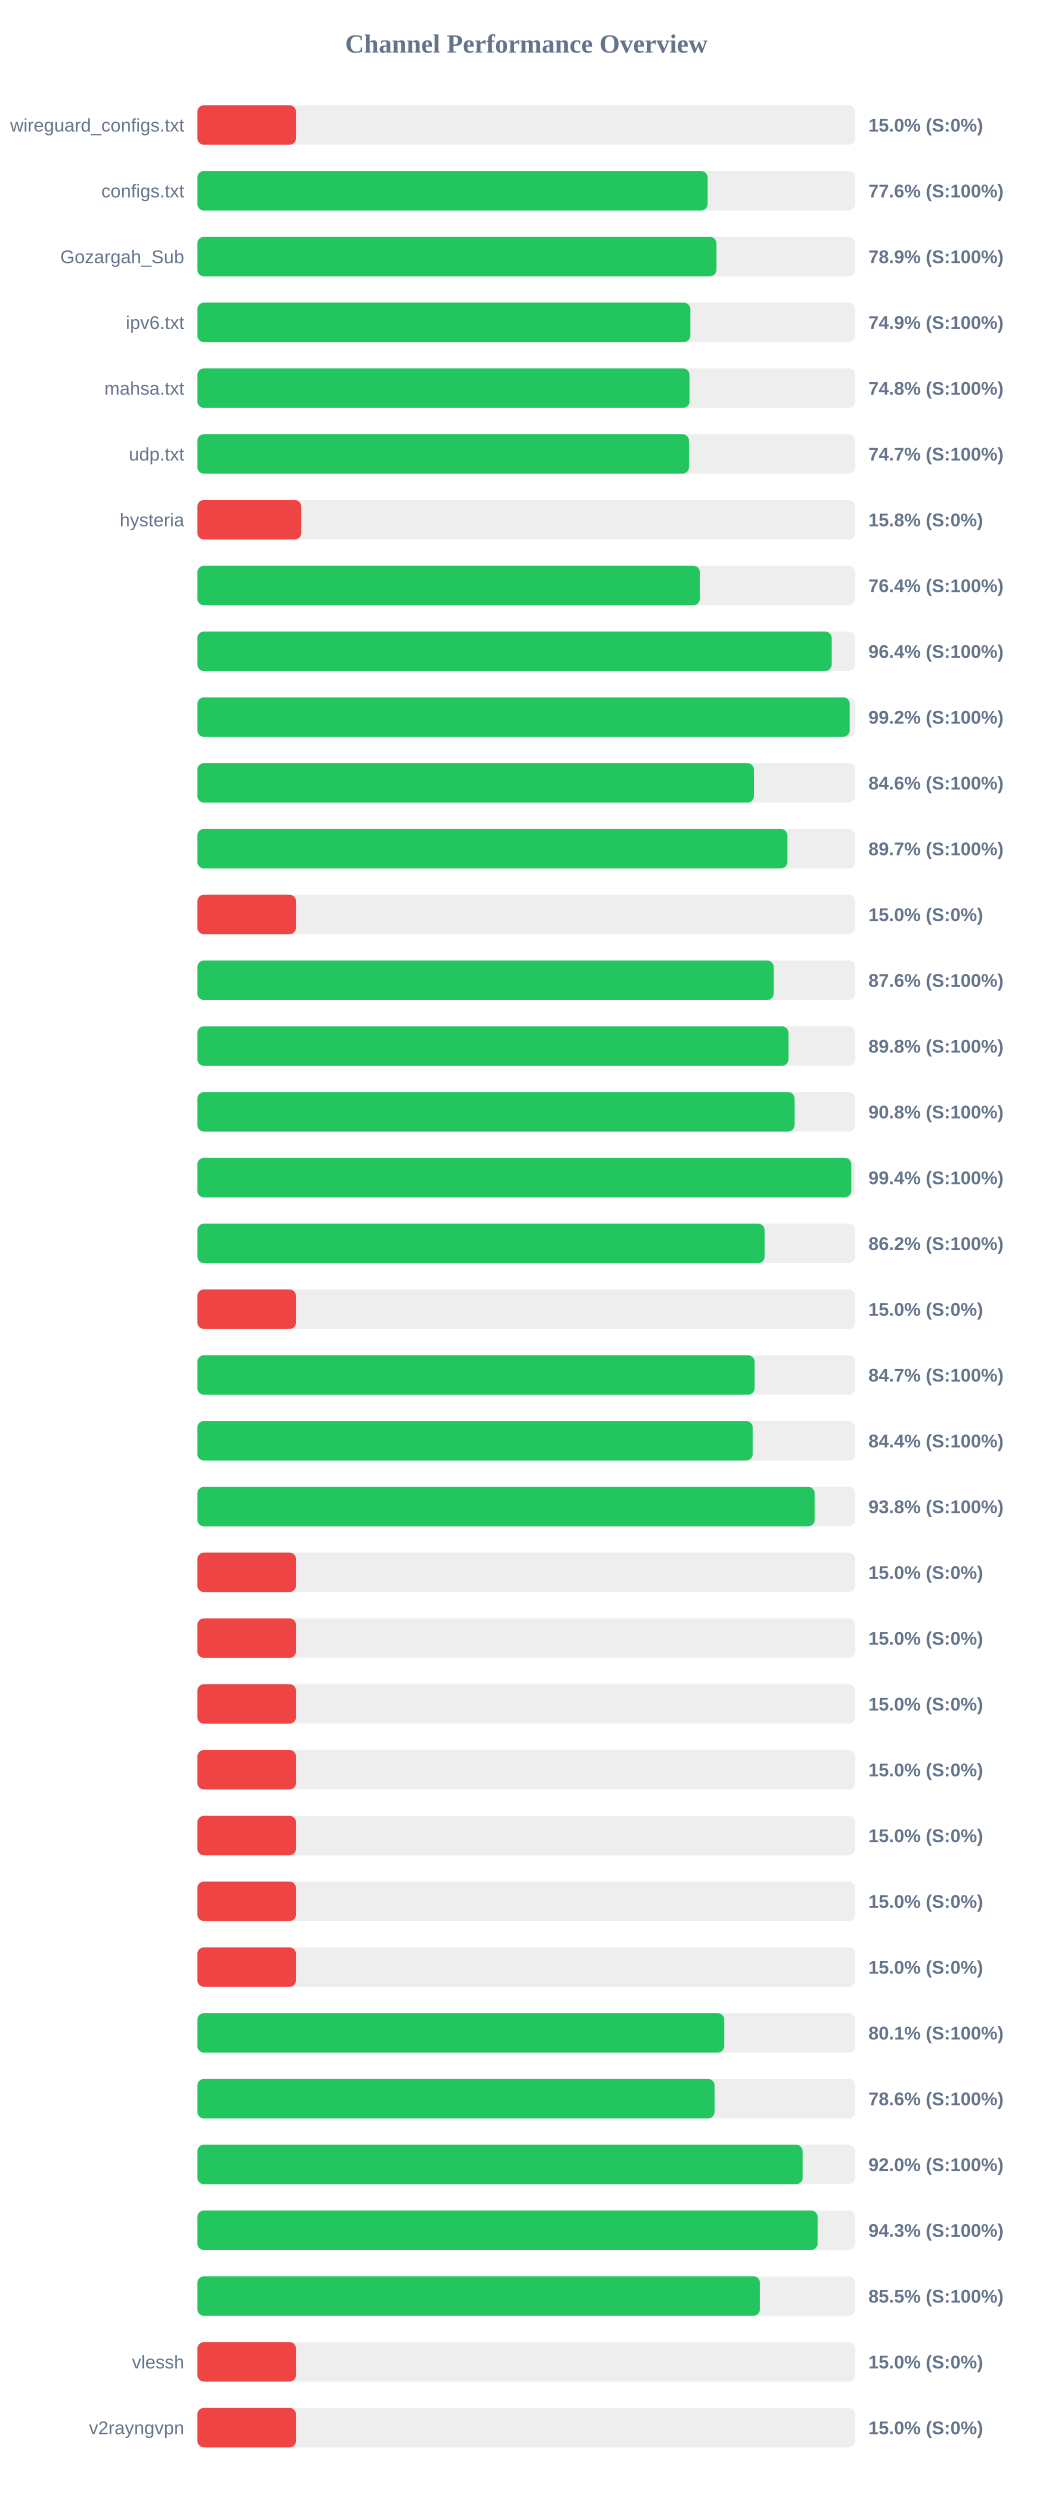
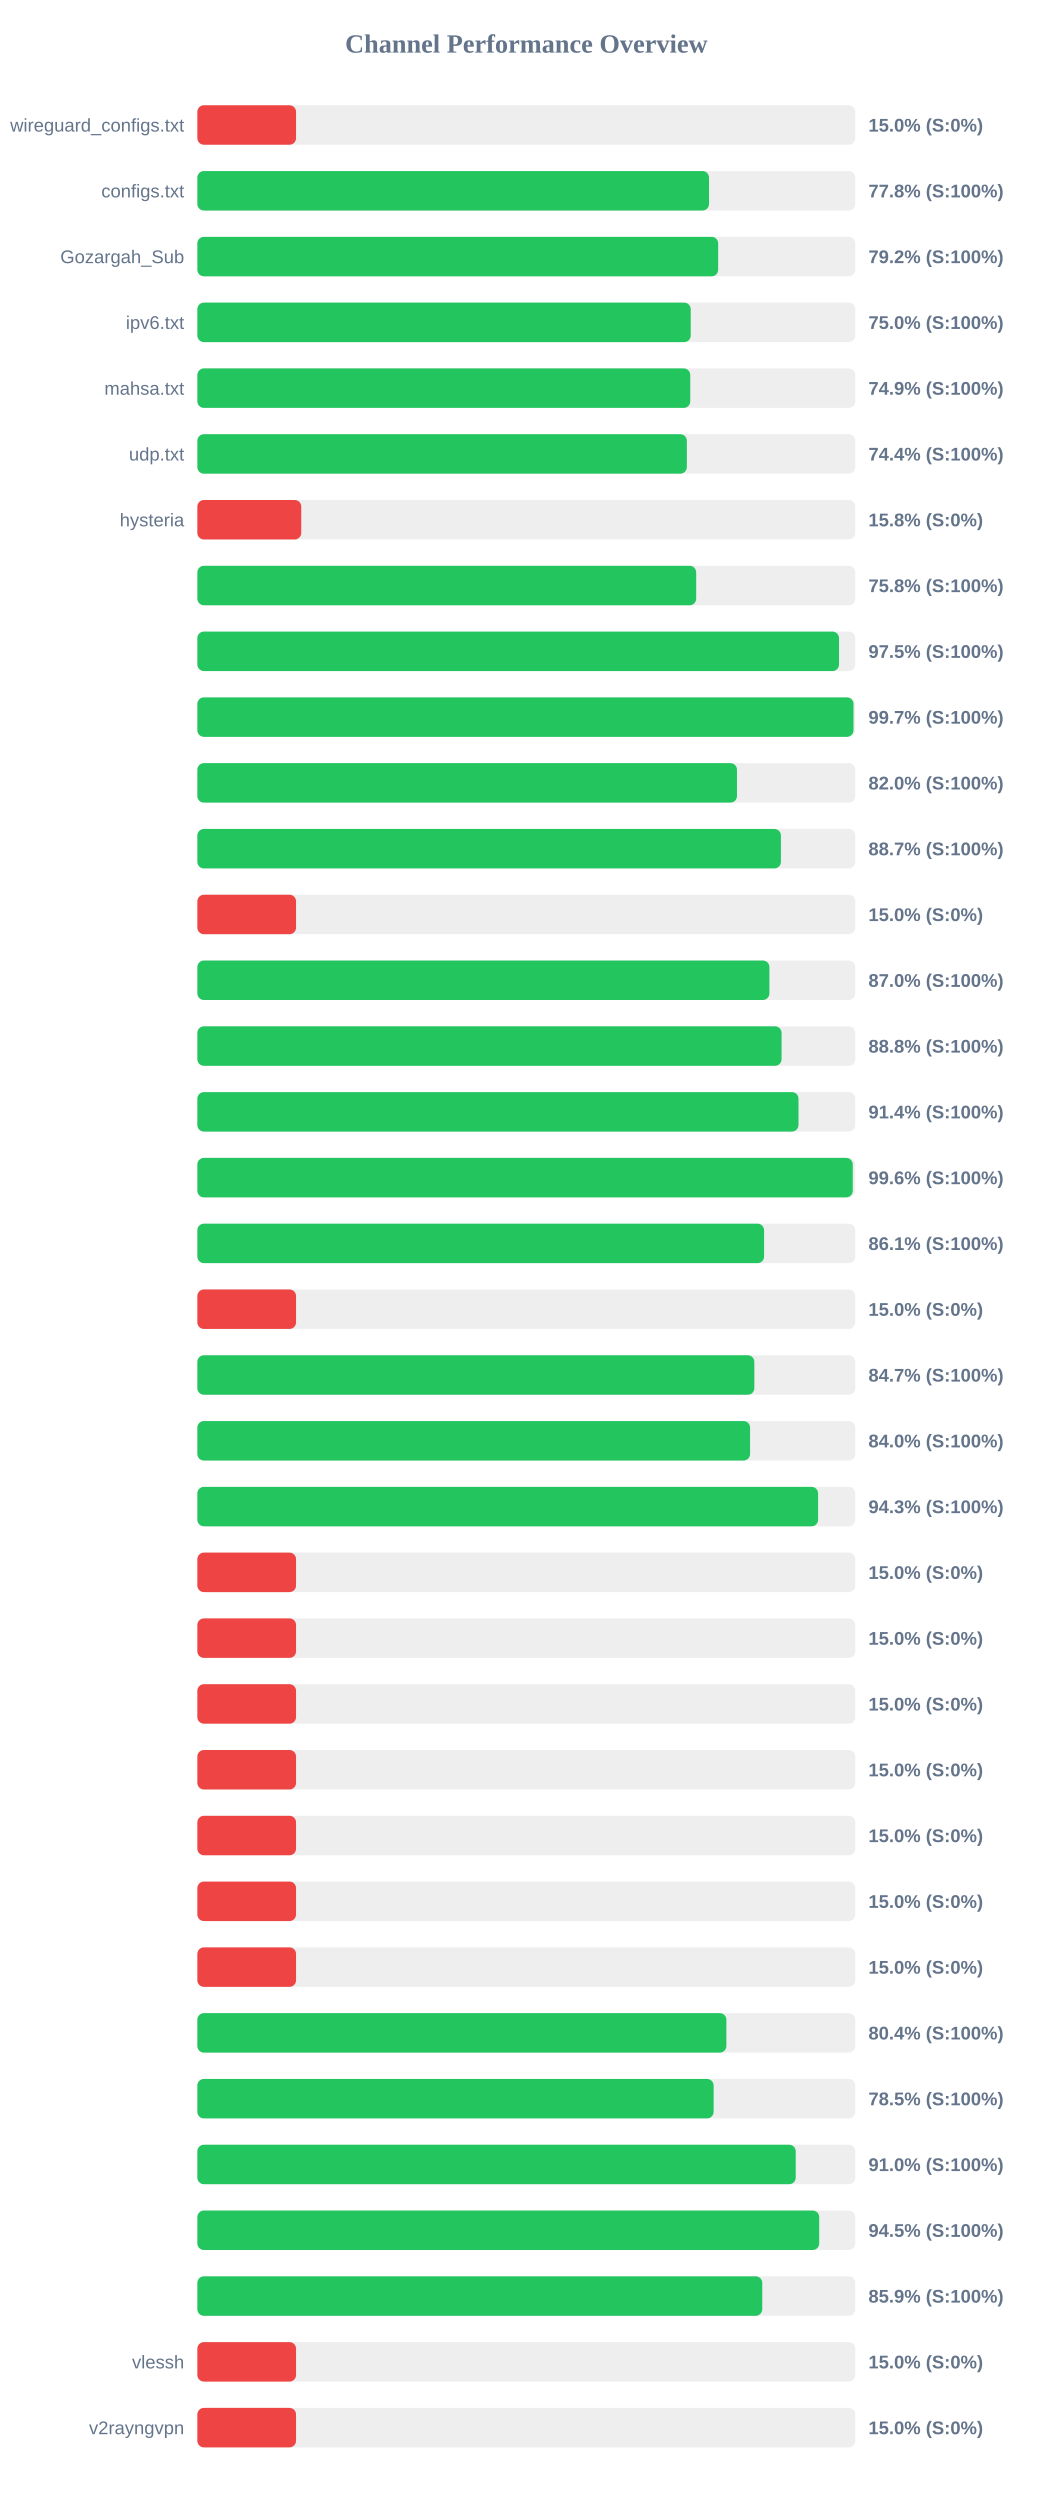
<svg xmlns="http://www.w3.org/2000/svg" width="800" height="1900" version="1.1">
  <style>
        .row { font: 14px Arial; fill: #64748b; }
        .score { font: bold 14px Arial; fill: #64748b; }
    </style>
  <text x="400" y="40" text-anchor="middle" font-size="20px" font-weight="bold" fill="#64748b">Channel Performance Overview</text>
  <rect x="150" y="80" width="500" height="30" fill="#eee" rx="5" />
  <rect x="150" y="80" width="75.0" height="30" fill="#ef4444" rx="5" />
  <text x="140" y="100" text-anchor="end" class="row">wireguard_configs.txt</text>
  <text x="660" y="100" text-anchor="start" class="score">15.0% (S:0%)</text>
  <rect x="150" y="130" width="500" height="30" fill="#eee" rx="5" />
-   <rect x="150" y="130" width="387.8" height="30" fill="#22c55e" rx="5" />
+   <rect x="150" y="130" width="388.85" height="30" fill="#22c55e" rx="5" />
  <text x="140" y="150" text-anchor="end" class="row">configs.txt</text>
-   <text x="660" y="150" text-anchor="start" class="score">77.6% (S:100%)</text>
+   <text x="660" y="150" text-anchor="start" class="score">77.8% (S:100%)</text>
  <rect x="150" y="180" width="500" height="30" fill="#eee" rx="5" />
-   <rect x="150" y="180" width="394.5" height="30" fill="#22c55e" rx="5" />
+   <rect x="150" y="180" width="395.8" height="30" fill="#22c55e" rx="5" />
  <text x="140" y="200" text-anchor="end" class="row">Gozargah_Sub</text>
-   <text x="660" y="200" text-anchor="start" class="score">78.9% (S:100%)</text>
+   <text x="660" y="200" text-anchor="start" class="score">79.2% (S:100%)</text>
  <rect x="150" y="230" width="500" height="30" fill="#eee" rx="5" />
-   <rect x="150" y="230" width="374.65" height="30" fill="#22c55e" rx="5" />
+   <rect x="150" y="230" width="374.95" height="30" fill="#22c55e" rx="5" />
  <text x="140" y="250" text-anchor="end" class="row">ipv6.txt</text>
-   <text x="660" y="250" text-anchor="start" class="score">74.9% (S:100%)</text>
+   <text x="660" y="250" text-anchor="start" class="score">75.0% (S:100%)</text>
  <rect x="150" y="280" width="500" height="30" fill="#eee" rx="5" />
-   <rect x="150" y="280" width="374.05" height="30" fill="#22c55e" rx="5" />
+   <rect x="150" y="280" width="374.6" height="30" fill="#22c55e" rx="5" />
  <text x="140" y="300" text-anchor="end" class="row">mahsa.txt</text>
-   <text x="660" y="300" text-anchor="start" class="score">74.8% (S:100%)</text>
+   <text x="660" y="300" text-anchor="start" class="score">74.9% (S:100%)</text>
  <rect x="150" y="330" width="500" height="30" fill="#eee" rx="5" />
-   <rect x="150" y="330" width="373.65" height="30" fill="#22c55e" rx="5" />
+   <rect x="150" y="330" width="372.0" height="30" fill="#22c55e" rx="5" />
  <text x="140" y="350" text-anchor="end" class="row">udp.txt</text>
-   <text x="660" y="350" text-anchor="start" class="score">74.7% (S:100%)</text>
+   <text x="660" y="350" text-anchor="start" class="score">74.4% (S:100%)</text>
  <rect x="150" y="380" width="500" height="30" fill="#eee" rx="5" />
  <rect x="150" y="380" width="78.95" height="30" fill="#ef4444" rx="5" />
  <text x="140" y="400" text-anchor="end" class="row">hysteria</text>
  <text x="660" y="400" text-anchor="start" class="score">15.8% (S:0%)</text>
  <rect x="150" y="430" width="500" height="30" fill="#eee" rx="5" />
-   <rect x="150" y="430" width="381.95" height="30" fill="#22c55e" rx="5" />
+   <rect x="150" y="430" width="379.1" height="30" fill="#22c55e" rx="5" />
  <text x="140" y="450" text-anchor="end" class="row" />
-   <text x="660" y="450" text-anchor="start" class="score">76.4% (S:100%)</text>
+   <text x="660" y="450" text-anchor="start" class="score">75.8% (S:100%)</text>
  <rect x="150" y="480" width="500" height="30" fill="#eee" rx="5" />
-   <rect x="150" y="480" width="482.1" height="30" fill="#22c55e" rx="5" />
+   <rect x="150" y="480" width="487.65" height="30" fill="#22c55e" rx="5" />
  <text x="140" y="500" text-anchor="end" class="row" />
-   <text x="660" y="500" text-anchor="start" class="score">96.4% (S:100%)</text>
+   <text x="660" y="500" text-anchor="start" class="score">97.5% (S:100%)</text>
  <rect x="150" y="530" width="500" height="30" fill="#eee" rx="5" />
-   <rect x="150" y="530" width="495.8" height="30" fill="#22c55e" rx="5" />
+   <rect x="150" y="530" width="498.65" height="30" fill="#22c55e" rx="5" />
  <text x="140" y="550" text-anchor="end" class="row" />
-   <text x="660" y="550" text-anchor="start" class="score">99.2% (S:100%)</text>
+   <text x="660" y="550" text-anchor="start" class="score">99.7% (S:100%)</text>
  <rect x="150" y="580" width="500" height="30" fill="#eee" rx="5" />
-   <rect x="150" y="580" width="423.05" height="30" fill="#22c55e" rx="5" />
+   <rect x="150" y="580" width="410.1" height="30" fill="#22c55e" rx="5" />
  <text x="140" y="600" text-anchor="end" class="row" />
-   <text x="660" y="600" text-anchor="start" class="score">84.6% (S:100%)</text>
+   <text x="660" y="600" text-anchor="start" class="score">82.0% (S:100%)</text>
  <rect x="150" y="630" width="500" height="30" fill="#eee" rx="5" />
-   <rect x="150" y="630" width="448.4" height="30" fill="#22c55e" rx="5" />
+   <rect x="150" y="630" width="443.5" height="30" fill="#22c55e" rx="5" />
  <text x="140" y="650" text-anchor="end" class="row" />
-   <text x="660" y="650" text-anchor="start" class="score">89.7% (S:100%)</text>
+   <text x="660" y="650" text-anchor="start" class="score">88.7% (S:100%)</text>
  <rect x="150" y="680" width="500" height="30" fill="#eee" rx="5" />
  <rect x="150" y="680" width="75.0" height="30" fill="#ef4444" rx="5" />
  <text x="140" y="700" text-anchor="end" class="row" />
  <text x="660" y="700" text-anchor="start" class="score">15.0% (S:0%)</text>
  <rect x="150" y="730" width="500" height="30" fill="#eee" rx="5" />
-   <rect x="150" y="730" width="438.05" height="30" fill="#22c55e" rx="5" />
+   <rect x="150" y="730" width="434.75" height="30" fill="#22c55e" rx="5" />
  <text x="140" y="750" text-anchor="end" class="row" />
-   <text x="660" y="750" text-anchor="start" class="score">87.6% (S:100%)</text>
+   <text x="660" y="750" text-anchor="start" class="score">87.0% (S:100%)</text>
  <rect x="150" y="780" width="500" height="30" fill="#eee" rx="5" />
-   <rect x="150" y="780" width="449.25" height="30" fill="#22c55e" rx="5" />
+   <rect x="150" y="780" width="444.0" height="30" fill="#22c55e" rx="5" />
  <text x="140" y="800" text-anchor="end" class="row" />
-   <text x="660" y="800" text-anchor="start" class="score">89.8% (S:100%)</text>
+   <text x="660" y="800" text-anchor="start" class="score">88.8% (S:100%)</text>
  <rect x="150" y="830" width="500" height="30" fill="#eee" rx="5" />
-   <rect x="150" y="830" width="453.9" height="30" fill="#22c55e" rx="5" />
+   <rect x="150" y="830" width="456.85" height="30" fill="#22c55e" rx="5" />
  <text x="140" y="850" text-anchor="end" class="row" />
-   <text x="660" y="850" text-anchor="start" class="score">90.8% (S:100%)</text>
+   <text x="660" y="850" text-anchor="start" class="score">91.4% (S:100%)</text>
  <rect x="150" y="880" width="500" height="30" fill="#eee" rx="5" />
-   <rect x="150" y="880" width="497.0" height="30" fill="#22c55e" rx="5" />
+   <rect x="150" y="880" width="498.1" height="30" fill="#22c55e" rx="5" />
  <text x="140" y="900" text-anchor="end" class="row" />
-   <text x="660" y="900" text-anchor="start" class="score">99.4% (S:100%)</text>
+   <text x="660" y="900" text-anchor="start" class="score">99.6% (S:100%)</text>
  <rect x="150" y="930" width="500" height="30" fill="#eee" rx="5" />
-   <rect x="150" y="930" width="431.15" height="30" fill="#22c55e" rx="5" />
+   <rect x="150" y="930" width="430.7" height="30" fill="#22c55e" rx="5" />
  <text x="140" y="950" text-anchor="end" class="row" />
-   <text x="660" y="950" text-anchor="start" class="score">86.2% (S:100%)</text>
+   <text x="660" y="950" text-anchor="start" class="score">86.1% (S:100%)</text>
  <rect x="150" y="980" width="500" height="30" fill="#eee" rx="5" />
  <rect x="150" y="980" width="75.0" height="30" fill="#ef4444" rx="5" />
  <text x="140" y="1000" text-anchor="end" class="row" />
  <text x="660" y="1000" text-anchor="start" class="score">15.0% (S:0%)</text>
  <rect x="150" y="1030" width="500" height="30" fill="#eee" rx="5" />
-   <rect x="150" y="1030" width="423.5" height="30" fill="#22c55e" rx="5" />
+   <rect x="150" y="1030" width="423.3" height="30" fill="#22c55e" rx="5" />
  <text x="140" y="1050" text-anchor="end" class="row" />
  <text x="660" y="1050" text-anchor="start" class="score">84.7% (S:100%)</text>
  <rect x="150" y="1080" width="500" height="30" fill="#eee" rx="5" />
-   <rect x="150" y="1080" width="422.1" height="30" fill="#22c55e" rx="5" />
+   <rect x="150" y="1080" width="420.05" height="30" fill="#22c55e" rx="5" />
  <text x="140" y="1100" text-anchor="end" class="row" />
-   <text x="660" y="1100" text-anchor="start" class="score">84.4% (S:100%)</text>
+   <text x="660" y="1100" text-anchor="start" class="score">84.0% (S:100%)</text>
  <rect x="150" y="1130" width="500" height="30" fill="#eee" rx="5" />
-   <rect x="150" y="1130" width="469.2" height="30" fill="#22c55e" rx="5" />
+   <rect x="150" y="1130" width="471.75" height="30" fill="#22c55e" rx="5" />
  <text x="140" y="1150" text-anchor="end" class="row" />
-   <text x="660" y="1150" text-anchor="start" class="score">93.8% (S:100%)</text>
+   <text x="660" y="1150" text-anchor="start" class="score">94.3% (S:100%)</text>
  <rect x="150" y="1180" width="500" height="30" fill="#eee" rx="5" />
  <rect x="150" y="1180" width="75.0" height="30" fill="#ef4444" rx="5" />
  <text x="140" y="1200" text-anchor="end" class="row" />
  <text x="660" y="1200" text-anchor="start" class="score">15.0% (S:0%)</text>
  <rect x="150" y="1230" width="500" height="30" fill="#eee" rx="5" />
  <rect x="150" y="1230" width="75.0" height="30" fill="#ef4444" rx="5" />
  <text x="140" y="1250" text-anchor="end" class="row" />
  <text x="660" y="1250" text-anchor="start" class="score">15.0% (S:0%)</text>
  <rect x="150" y="1280" width="500" height="30" fill="#eee" rx="5" />
  <rect x="150" y="1280" width="75.0" height="30" fill="#ef4444" rx="5" />
  <text x="140" y="1300" text-anchor="end" class="row" />
  <text x="660" y="1300" text-anchor="start" class="score">15.0% (S:0%)</text>
  <rect x="150" y="1330" width="500" height="30" fill="#eee" rx="5" />
  <rect x="150" y="1330" width="75.0" height="30" fill="#ef4444" rx="5" />
  <text x="140" y="1350" text-anchor="end" class="row" />
  <text x="660" y="1350" text-anchor="start" class="score">15.0% (S:0%)</text>
  <rect x="150" y="1380" width="500" height="30" fill="#eee" rx="5" />
  <rect x="150" y="1380" width="75.0" height="30" fill="#ef4444" rx="5" />
  <text x="140" y="1400" text-anchor="end" class="row" />
  <text x="660" y="1400" text-anchor="start" class="score">15.0% (S:0%)</text>
  <rect x="150" y="1430" width="500" height="30" fill="#eee" rx="5" />
  <rect x="150" y="1430" width="75.0" height="30" fill="#ef4444" rx="5" />
  <text x="140" y="1450" text-anchor="end" class="row" />
  <text x="660" y="1450" text-anchor="start" class="score">15.0% (S:0%)</text>
  <rect x="150" y="1480" width="500" height="30" fill="#eee" rx="5" />
  <rect x="150" y="1480" width="75.0" height="30" fill="#ef4444" rx="5" />
  <text x="140" y="1500" text-anchor="end" class="row" />
  <text x="660" y="1500" text-anchor="start" class="score">15.0% (S:0%)</text>
  <rect x="150" y="1530" width="500" height="30" fill="#eee" rx="5" />
-   <rect x="150" y="1530" width="400.4" height="30" fill="#22c55e" rx="5" />
+   <rect x="150" y="1530" width="402.05" height="30" fill="#22c55e" rx="5" />
  <text x="140" y="1550" text-anchor="end" class="row" />
-   <text x="660" y="1550" text-anchor="start" class="score">80.1% (S:100%)</text>
+   <text x="660" y="1550" text-anchor="start" class="score">80.4% (S:100%)</text>
  <rect x="150" y="1580" width="500" height="30" fill="#eee" rx="5" />
-   <rect x="150" y="1580" width="393.1" height="30" fill="#22c55e" rx="5" />
+   <rect x="150" y="1580" width="392.35" height="30" fill="#22c55e" rx="5" />
  <text x="140" y="1600" text-anchor="end" class="row" />
-   <text x="660" y="1600" text-anchor="start" class="score">78.6% (S:100%)</text>
+   <text x="660" y="1600" text-anchor="start" class="score">78.5% (S:100%)</text>
  <rect x="150" y="1630" width="500" height="30" fill="#eee" rx="5" />
-   <rect x="150" y="1630" width="460.05" height="30" fill="#22c55e" rx="5" />
+   <rect x="150" y="1630" width="454.75" height="30" fill="#22c55e" rx="5" />
  <text x="140" y="1650" text-anchor="end" class="row" />
-   <text x="660" y="1650" text-anchor="start" class="score">92.0% (S:100%)</text>
+   <text x="660" y="1650" text-anchor="start" class="score">91.0% (S:100%)</text>
  <rect x="150" y="1680" width="500" height="30" fill="#eee" rx="5" />
-   <rect x="150" y="1680" width="471.45" height="30" fill="#22c55e" rx="5" />
+   <rect x="150" y="1680" width="472.6" height="30" fill="#22c55e" rx="5" />
  <text x="140" y="1700" text-anchor="end" class="row" />
-   <text x="660" y="1700" text-anchor="start" class="score">94.3% (S:100%)</text>
+   <text x="660" y="1700" text-anchor="start" class="score">94.5% (S:100%)</text>
  <rect x="150" y="1730" width="500" height="30" fill="#eee" rx="5" />
-   <rect x="150" y="1730" width="427.55" height="30" fill="#22c55e" rx="5" />
+   <rect x="150" y="1730" width="429.3" height="30" fill="#22c55e" rx="5" />
  <text x="140" y="1750" text-anchor="end" class="row" />
-   <text x="660" y="1750" text-anchor="start" class="score">85.5% (S:100%)</text>
+   <text x="660" y="1750" text-anchor="start" class="score">85.9% (S:100%)</text>
  <rect x="150" y="1780" width="500" height="30" fill="#eee" rx="5" />
  <rect x="150" y="1780" width="75.0" height="30" fill="#ef4444" rx="5" />
  <text x="140" y="1800" text-anchor="end" class="row">vlessh</text>
  <text x="660" y="1800" text-anchor="start" class="score">15.0% (S:0%)</text>
  <rect x="150" y="1830" width="500" height="30" fill="#eee" rx="5" />
  <rect x="150" y="1830" width="75.0" height="30" fill="#ef4444" rx="5" />
  <text x="140" y="1850" text-anchor="end" class="row">v2rayngvpn</text>
  <text x="660" y="1850" text-anchor="start" class="score">15.0% (S:0%)</text>
</svg>
